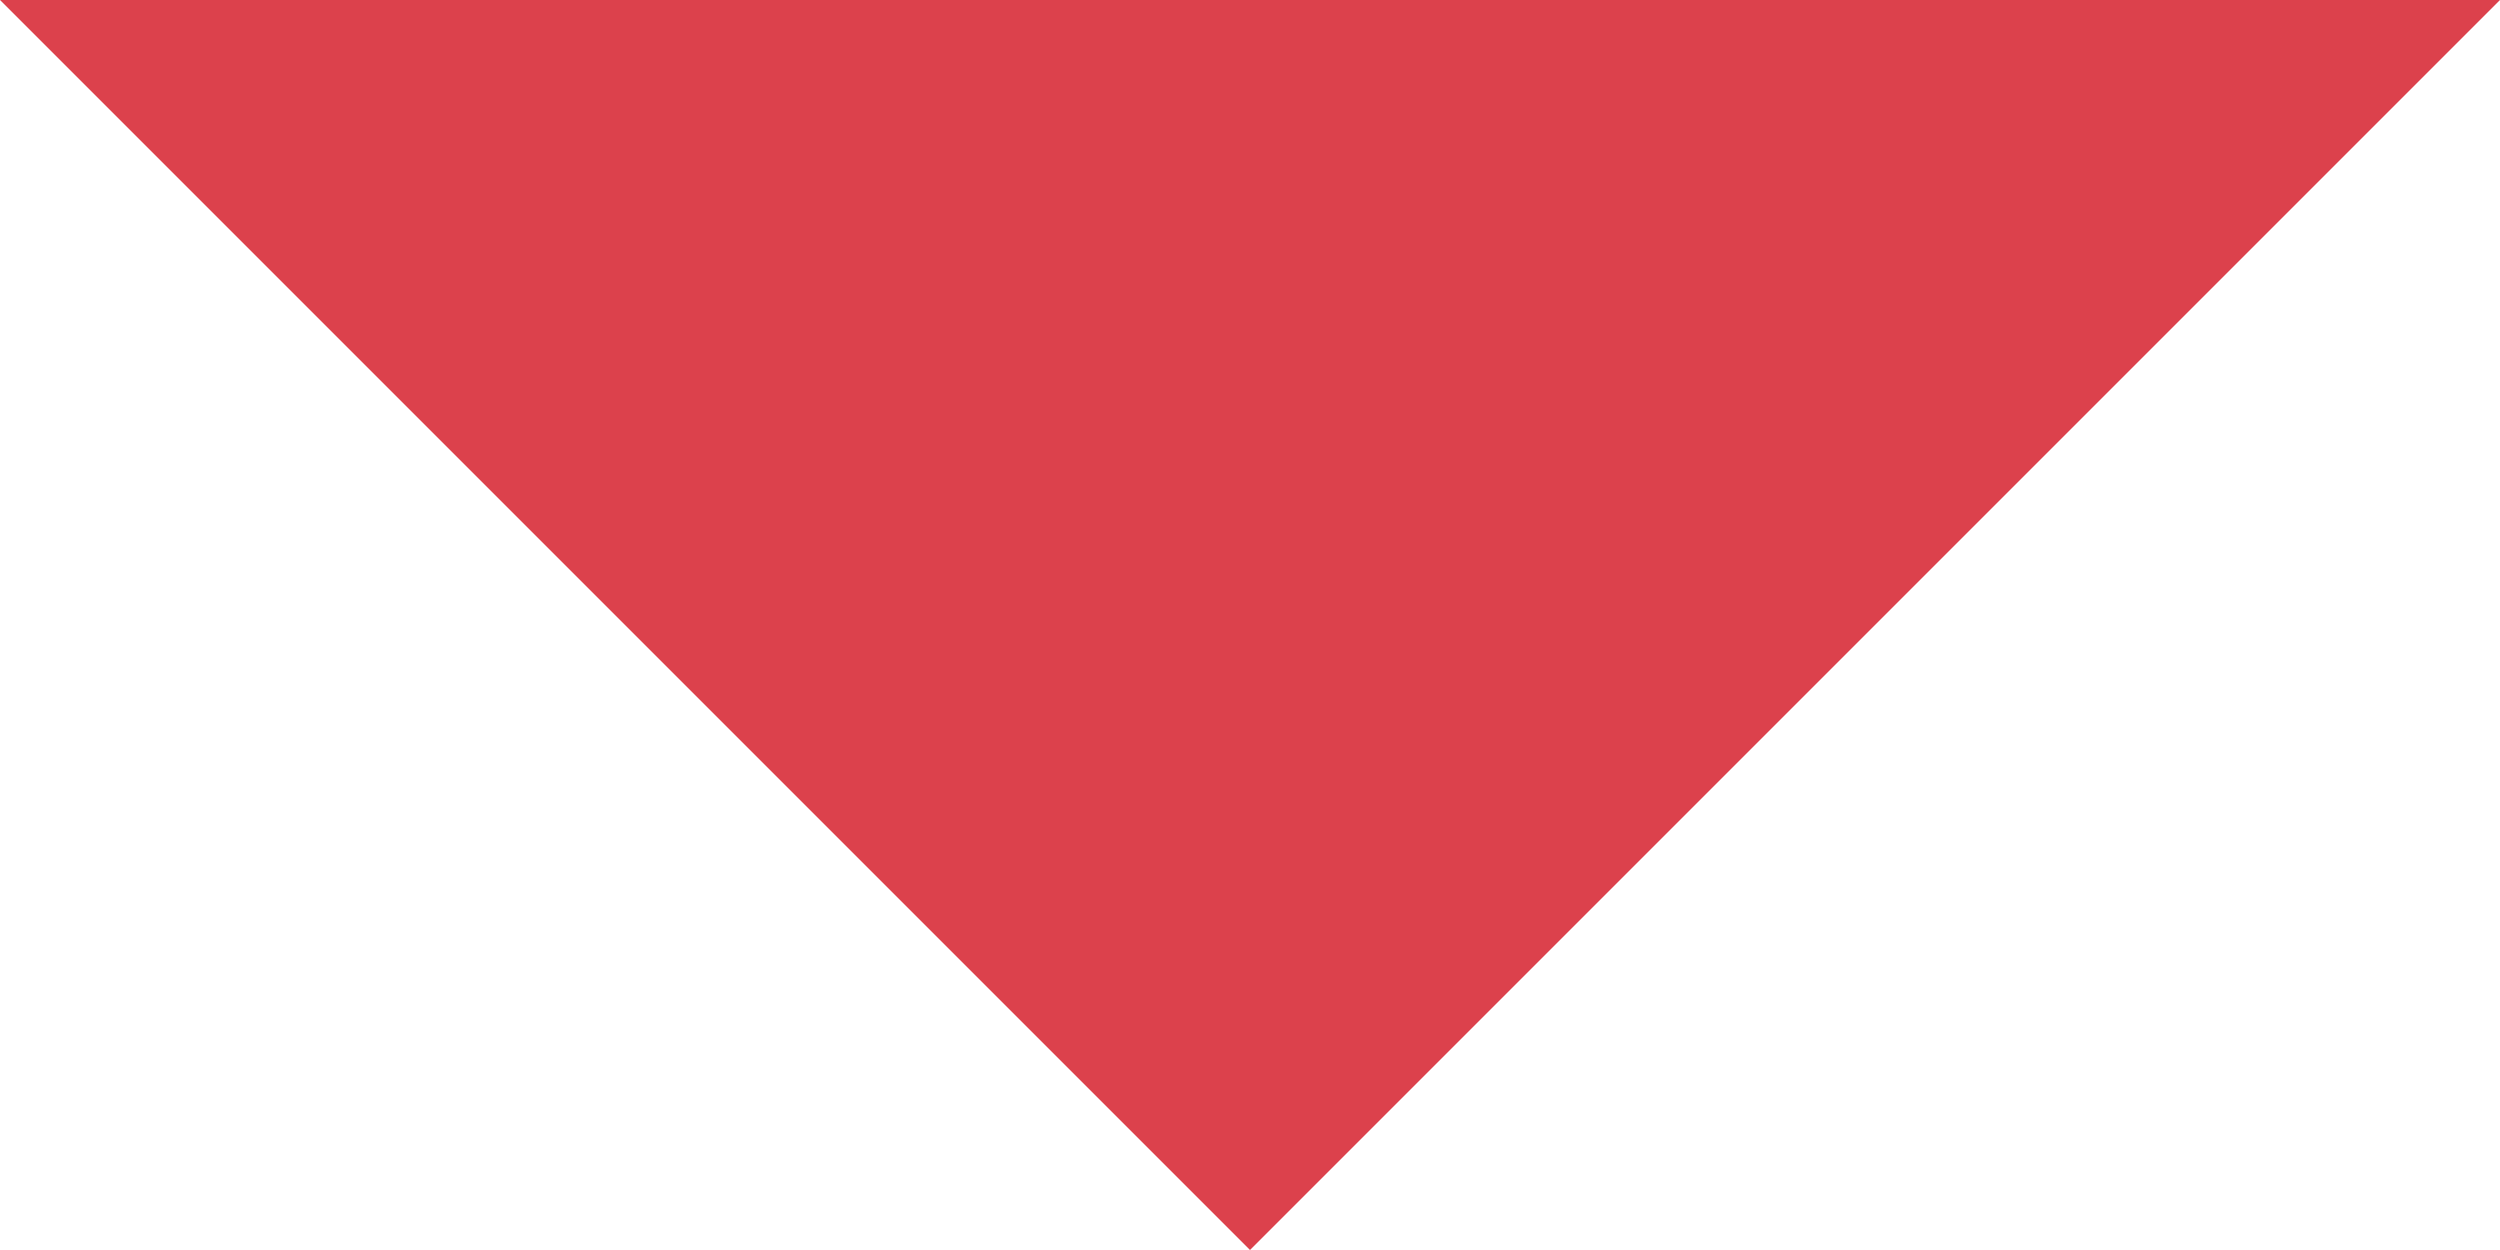
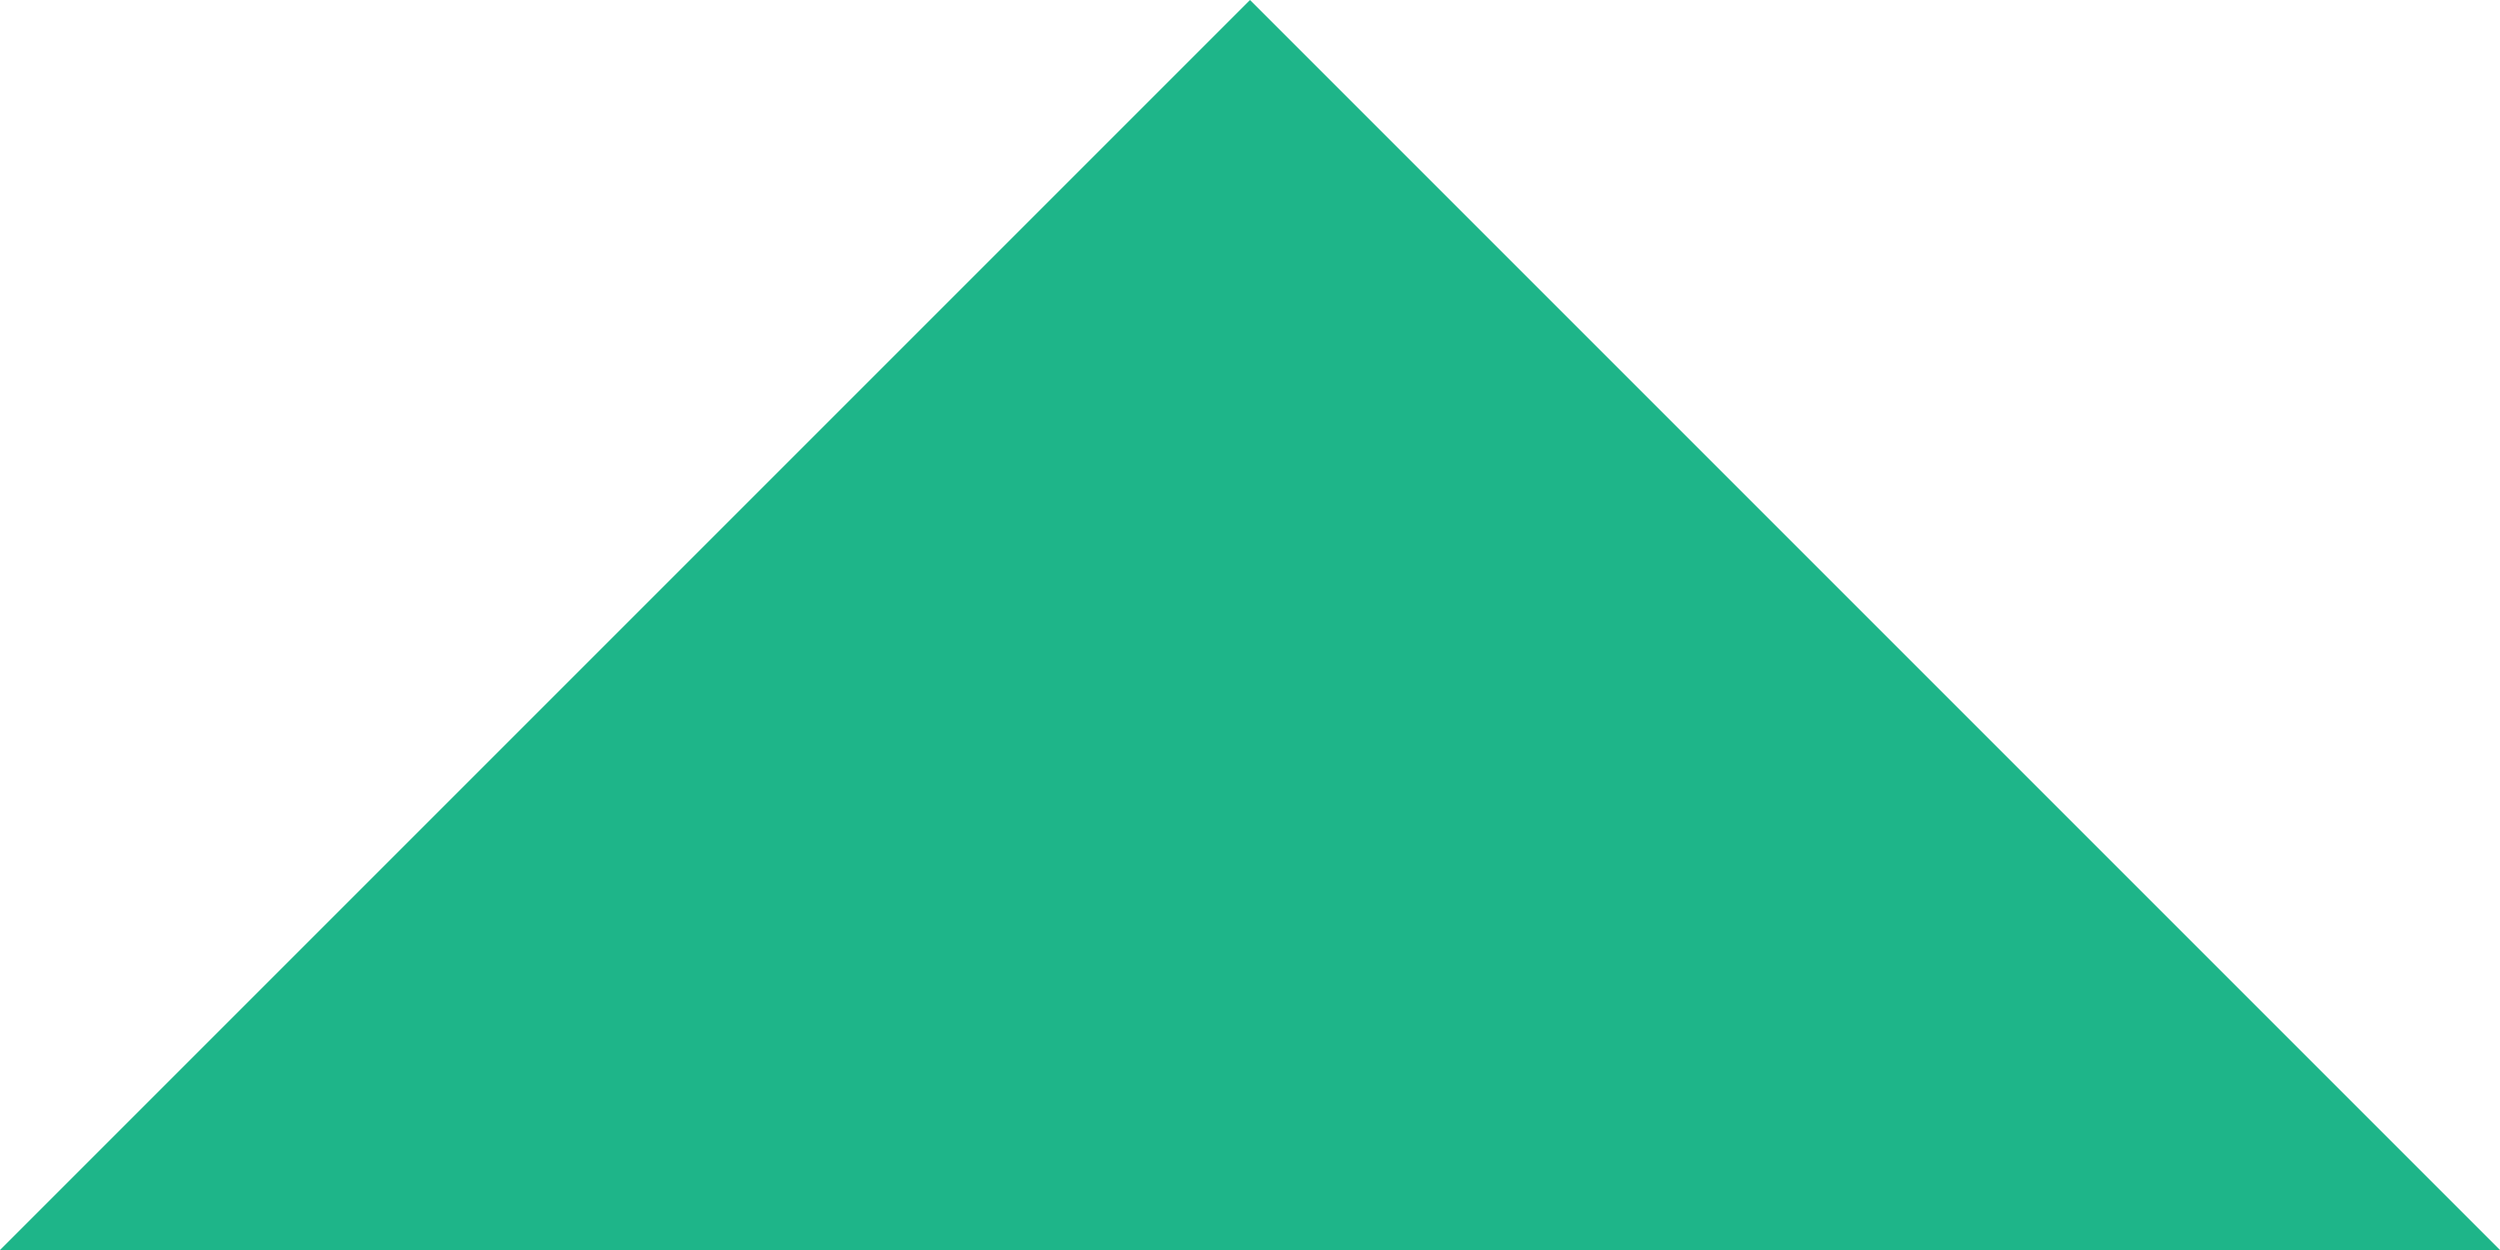
<svg xmlns="http://www.w3.org/2000/svg" width="8" height="4">
-   <path fill="#DC414C" fill-rule="evenodd" d="M0 0l4 4 4-4z" />
+   <path fill="#1EB589" fill-rule="evenodd" d="M0 4l4-4 4 4z" />
</svg>
